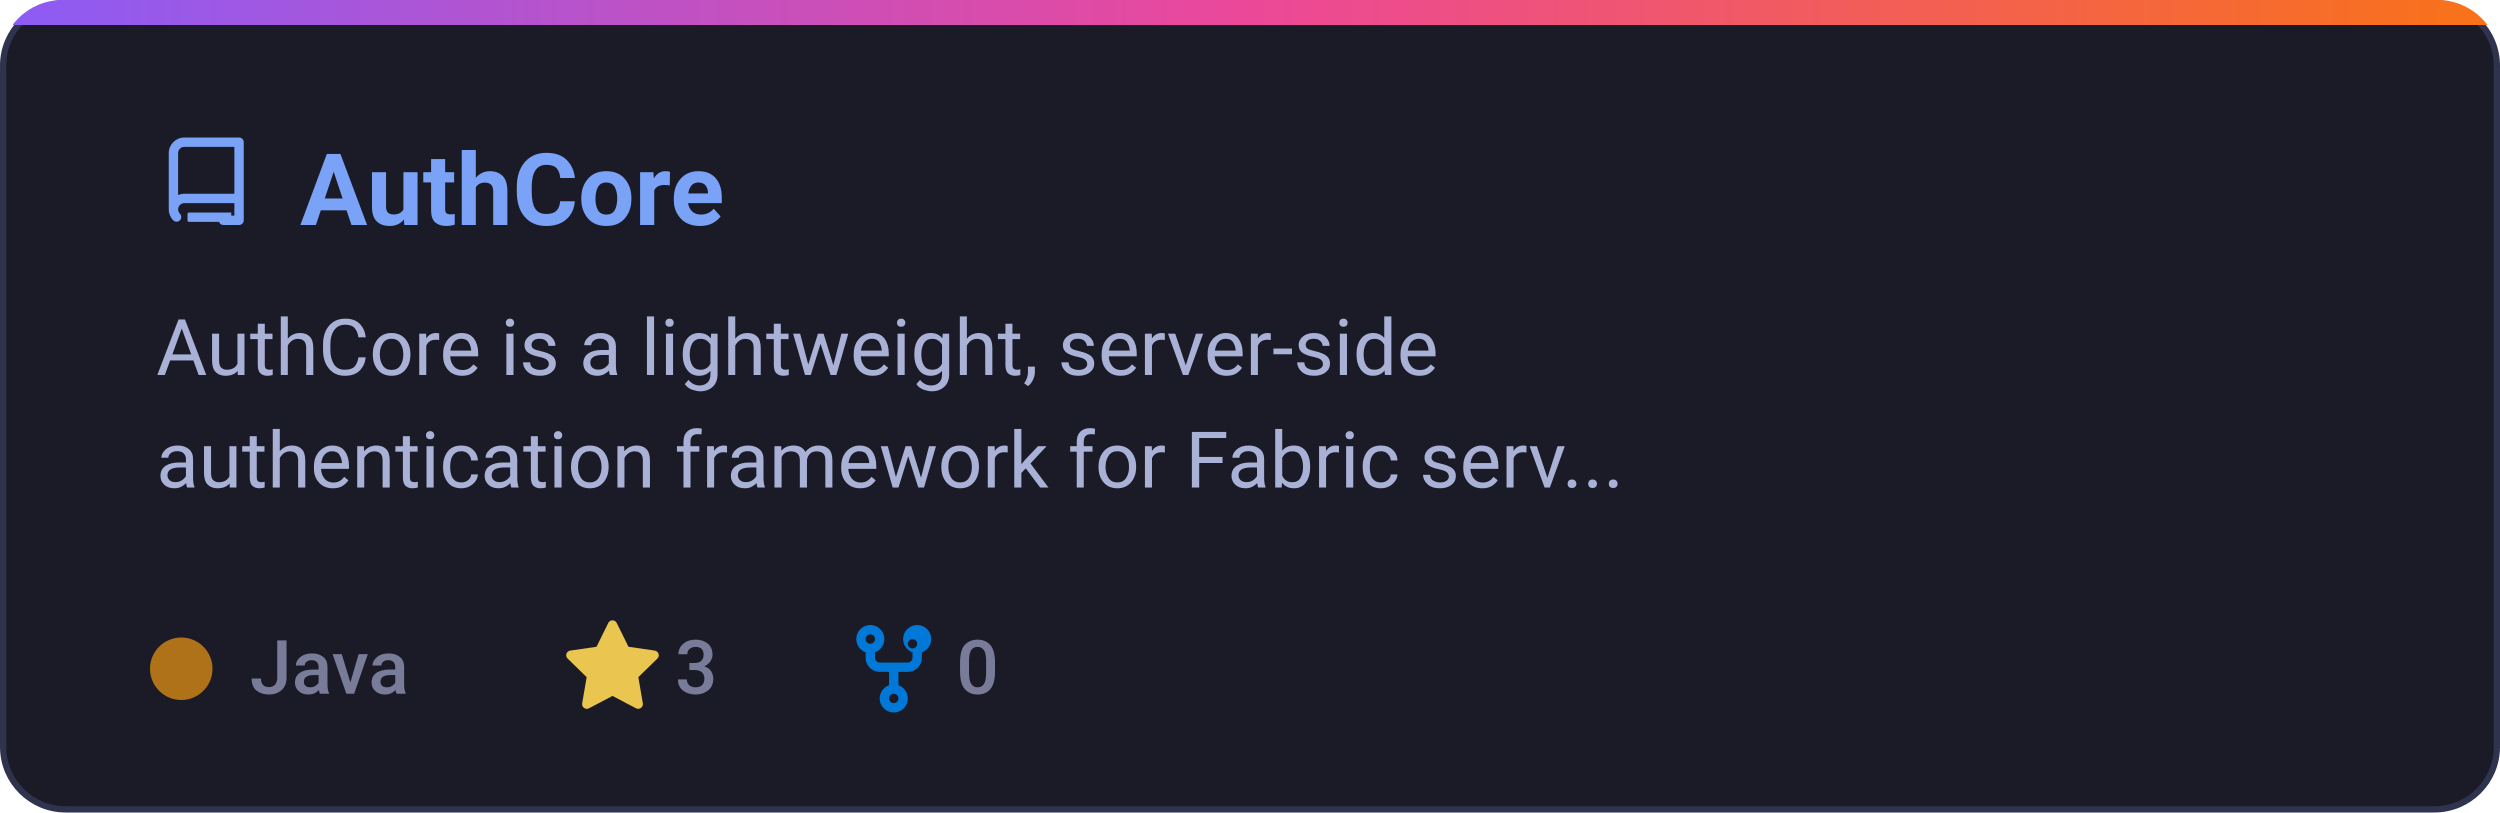
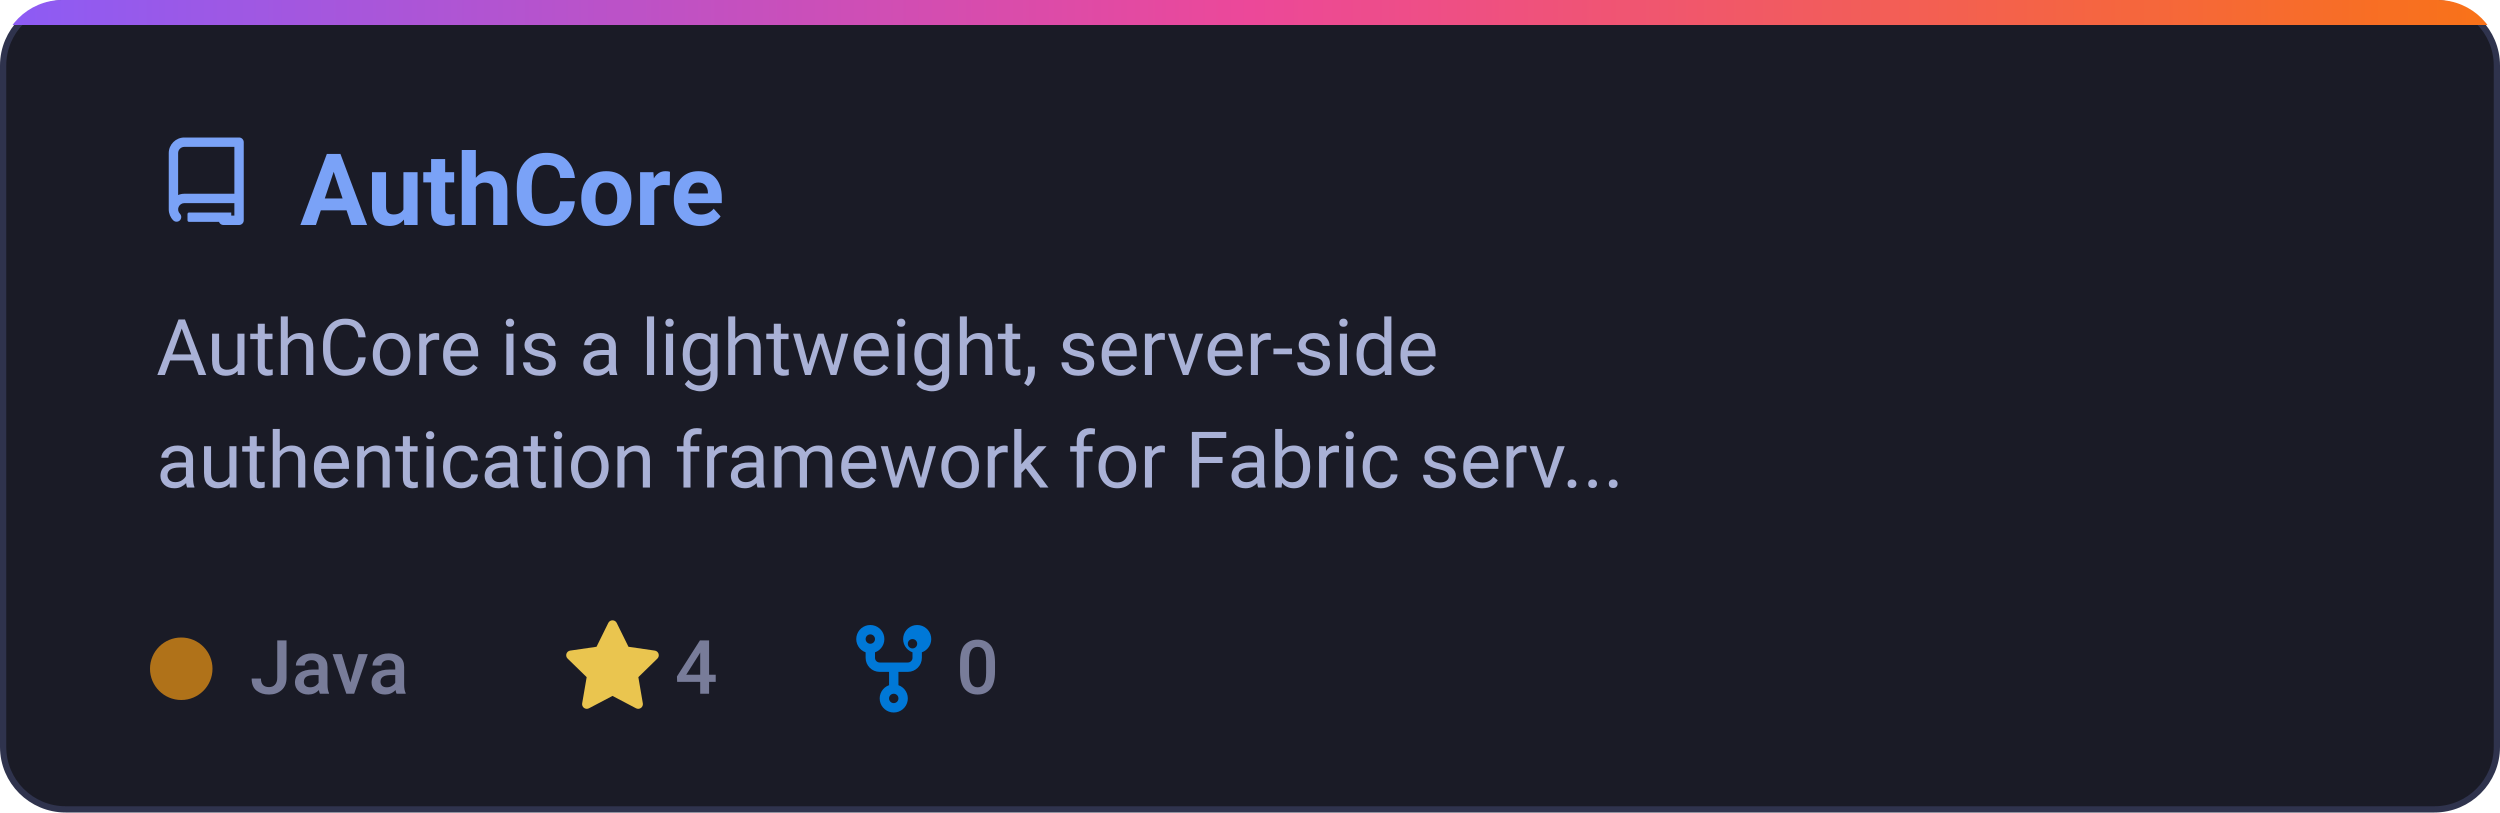
<svg xmlns="http://www.w3.org/2000/svg" width="400" height="130" viewBox="0 0 400 130" fill="none">
  <defs>
    <linearGradient id="grad-AuthCore" x1="0%" y1="0%" x2="100%" y2="0%">
      <stop offset="0%" stop-color="#8b5cf6" />
      <stop offset="50%" stop-color="#ec4899" />
      <stop offset="100%" stop-color="#f97316" />
    </linearGradient>
    <clipPath id="card-clip-AuthCore">
      <rect x="0" y="0" width="400" height="130" rx="10" />
    </clipPath>
    <style>
      .card-bg { fill: #1a1b26; stroke: #2f334d; stroke-width: 1px; }
      .card-title { font-family: -apple-system, BlinkMacSystemFont, 'Segoe UI', Roboto, Helvetica, Arial, sans-serif; font-size: 16px; font-weight: 600; fill: #7aa2f7; }
      .card-desc { font-family: -apple-system, BlinkMacSystemFont, 'Segoe UI', Roboto, Helvetica, Arial, sans-serif; font-size: 12.5px; fill: #a9b1d6; }
      .meta-text { font-family: -apple-system, BlinkMacSystemFont, 'Segoe UI', Roboto, Helvetica, Arial, sans-serif; font-size: 12px; fill: #787c99; font-weight: 500; }
      @media (prefers-color-scheme: light) {
        .card-bg { fill: #f7f8fc; stroke: #e1e4ea; }
        .card-title { fill: #2563eb; }
        .card-desc { fill: #4b5563; }
        .meta-text { fill: #6b7280; }
      }
    </style>
  </defs>
  <g clip-path="url(#card-clip-AuthCore)">
    <rect class="card-bg" x="0.5" y="0.5" width="399" height="129" rx="10" />
    <rect x="0" y="0" width="400" height="4" fill="url(#grad-AuthCore)" />
  </g>
  <g transform="translate(25, 22)">
    <path fill="#7aa2f7" d="M2 2.5A2.5 2.5 0 0 1 4.5 0h8.75a.75.75 0 0 1 .75.75v12.5a.75.75 0 0 1-.75.75h-2.5a.75.75 0 0 1 0-1.5h1.75v-2h-8a1 1 0 0 0-.714 1.7.75.75 0 1 1-1.072 1.05A2.495 2.495 0 0 1 2 11.5Zm10.5-1h-8a1 1 0 0 0-1 1v6.708A2.486 2.486 0 0 1 4.5 9h8ZM5 12.25a.25.25 0 0 1 .25-.25H12v1.5H5.25a.25.25 0 0 1-.25-.25Z" />
  </g>
  <text class="card-title" x="48" y="36">AuthCore</text>
  <text class="card-desc" x="25" y="60">AuthCore is a lightweight, server-side</text>
  <text class="card-desc" x="25" y="78">authentication framework for Fabric serv...</text>
  <circle cx="29" cy="107" r="5" fill="#b07219" />
  <text class="meta-text" x="40" y="111">Java</text>
  <g transform="translate(90, 99)">
    <path fill="#eac54f" d="M8 .25a.75.75 0 0 1 .673.418l1.882 3.815 4.21.612a.75.75 0 0 1 .416 1.279l-3.046 2.97.719 4.192a.751.751 0 0 1-1.088.791L8 12.347l-3.766 1.98a.75.75 0 0 1-1.088-.79l.72-4.194L.818 6.374a.75.75 0 0 1 .416-1.28l4.21-.611L7.327.668A.75.75 0 0 1 8 .25Z" />
-     <text class="meta-text" x="18" y="12">3</text>
+     <text class="meta-text" x="18" y="12">4</text>
  </g>
  <g transform="translate(135, 99)">
    <path fill="#0078d7" d="M5 3.25a.75.75 0 1 1-1.5 0 .75.75 0 0 1 1.5 0Zm0 2.122a2.25 2.25 0 1 0-1.5 0v.878A2.25 2.25 0 0 0 5.75 8.5h1.5v2.128a2.251 2.251 0 1 0 1.5 0V8.5h1.5a2.25 2.25 0 0 0 2.25-2.25v-.878a2.25 2.25 0 1 0-1.5 0v.878a.75.75 0 0 1-.75.75h-4.5A.75.75 0 0 1 5 6.25v-.878Zm3.75 7.378a.75.75 0 1 1-1.5 0 .75.75 0 0 1 1.5 0Zm3-8.75a.75.75 0 1 1-1.5 0 .75.75 0 0 1 1.5 0Z" />
    <text class="meta-text" x="18" y="12">0</text>
  </g>
</svg>
